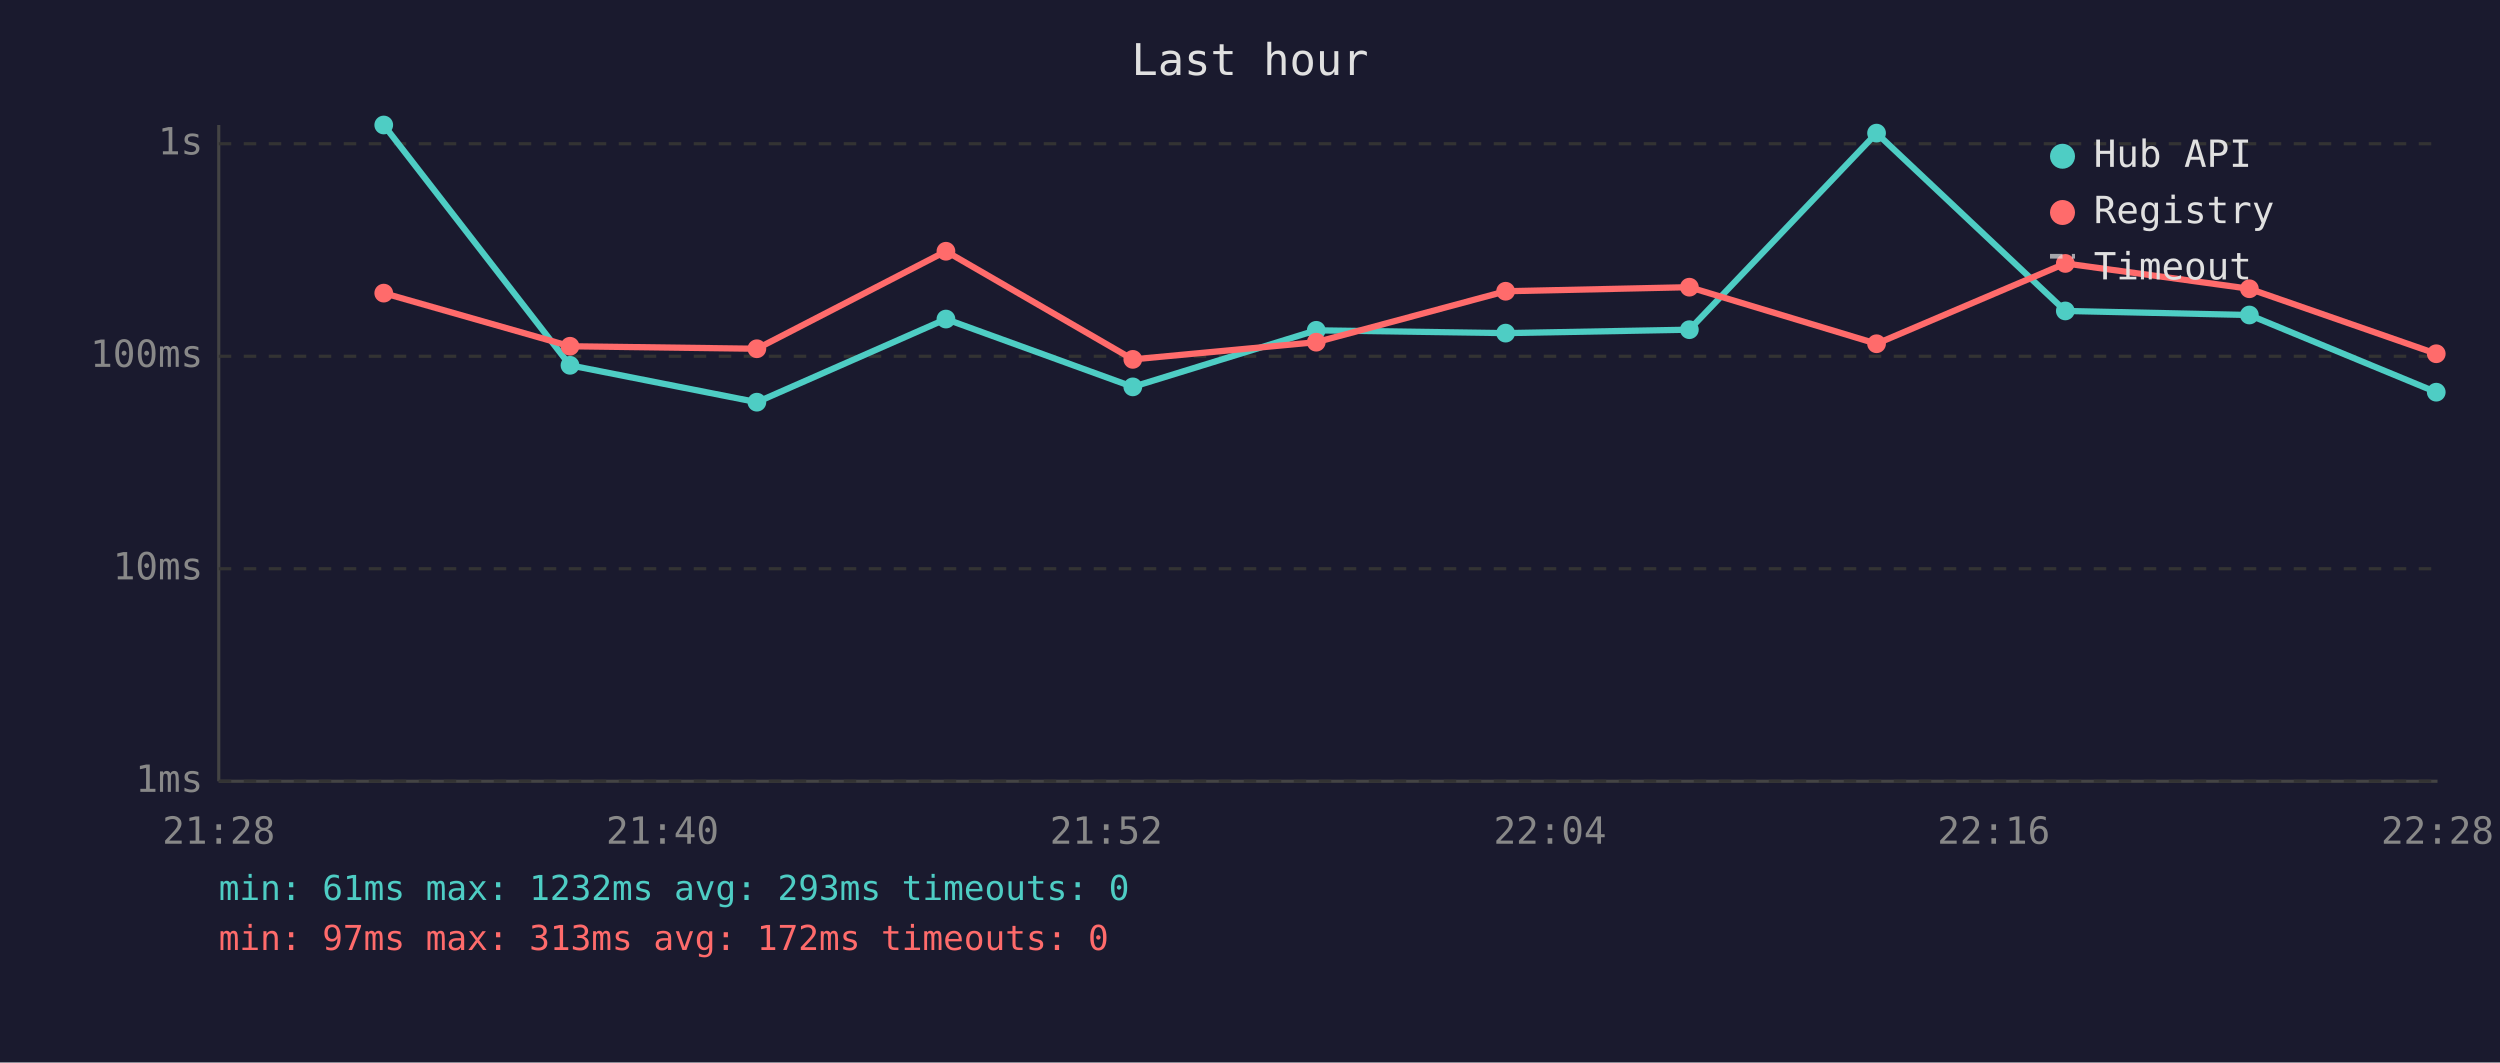
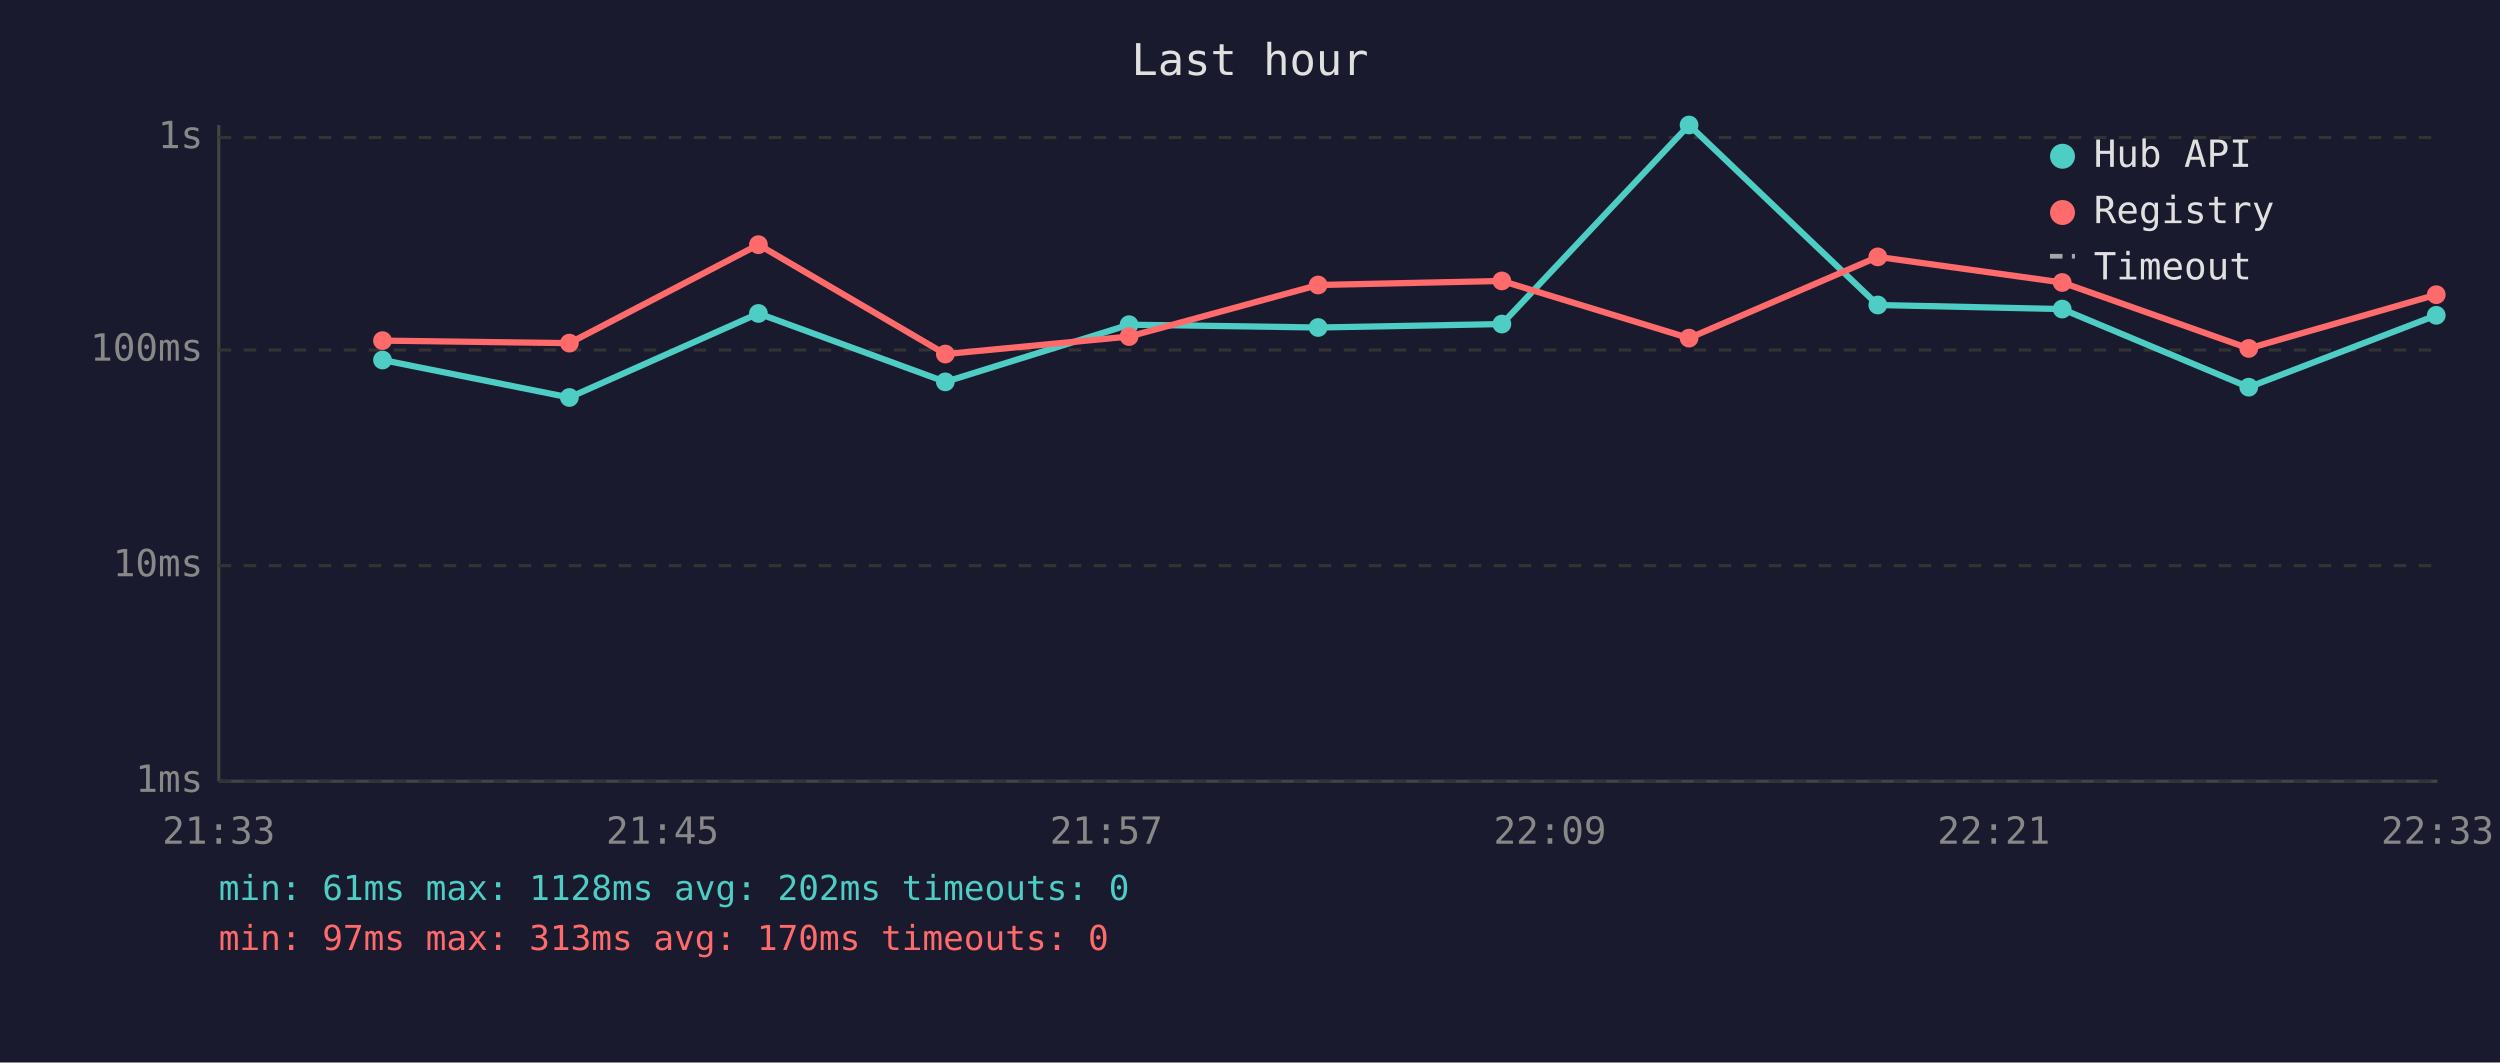
<svg xmlns="http://www.w3.org/2000/svg" viewBox="0 0 800 340" font-family="monospace" font-size="12">
  <rect width="800" height="340" fill="#1a1a2e" />
  <text x="400" y="24" fill="#e0e0e0" font-size="14" text-anchor="middle">Last hour</text>
  <line x1="70" y1="40" x2="70" y2="250" stroke="#444" stroke-width="1" />
  <line x1="70" y1="250" x2="780" y2="250" stroke="#444" stroke-width="1" />
  <line x1="70" y1="250" x2="780" y2="250" stroke="#333" stroke-width="1" stroke-dasharray="4" />
  <text x="65" y="250" fill="#888" text-anchor="end" dominant-baseline="middle">1ms</text>
-   <line x1="70" y1="182" x2="780" y2="182" stroke="#333" stroke-width="1" stroke-dasharray="4" />
-   <text x="65" y="182" fill="#888" text-anchor="end" dominant-baseline="middle">10ms</text>
-   <line x1="70" y1="114" x2="780" y2="114" stroke="#333" stroke-width="1" stroke-dasharray="4" />
-   <text x="65" y="114" fill="#888" text-anchor="end" dominant-baseline="middle">100ms</text>
-   <line x1="70" y1="46" x2="780" y2="46" stroke="#333" stroke-width="1" stroke-dasharray="4" />
-   <text x="65" y="46" fill="#888" text-anchor="end" dominant-baseline="middle">1s</text>
-   <text x="70" y="270" fill="#888" text-anchor="middle">21:28</text>
-   <text x="212" y="270" fill="#888" text-anchor="middle">21:40</text>
-   <text x="354" y="270" fill="#888" text-anchor="middle">21:52</text>
-   <text x="496" y="270" fill="#888" text-anchor="middle">22:04</text>
-   <text x="638" y="270" fill="#888" text-anchor="middle">22:16</text>
-   <text x="780" y="270" fill="#888" text-anchor="middle">22:28</text>
-   <polyline points="122.8,40.0 182.4,116.9 242.2,128.7 302.7,102.1 362.5,123.8 421.2,105.7 481.8,106.6 540.6,105.5 600.5,42.6 660.9,99.5 719.8,100.8 779.6,125.5" fill="none" stroke="#4ecdc4" stroke-width="2" opacity="1" />
-   <circle cx="122.8" cy="40.0" r="3" fill="#4ecdc4" />
-   <circle cx="182.4" cy="116.9" r="3" fill="#4ecdc4" />
-   <circle cx="242.2" cy="128.7" r="3" fill="#4ecdc4" />
-   <circle cx="302.7" cy="102.1" r="3" fill="#4ecdc4" />
-   <circle cx="362.5" cy="123.8" r="3" fill="#4ecdc4" />
-   <circle cx="421.2" cy="105.7" r="3" fill="#4ecdc4" />
-   <circle cx="481.8" cy="106.6" r="3" fill="#4ecdc4" />
-   <circle cx="540.6" cy="105.5" r="3" fill="#4ecdc4" />
-   <circle cx="600.5" cy="42.6" r="3" fill="#4ecdc4" />
-   <circle cx="660.9" cy="99.5" r="3" fill="#4ecdc4" />
-   <circle cx="719.8" cy="100.8" r="3" fill="#4ecdc4" />
-   <circle cx="779.6" cy="125.5" r="3" fill="#4ecdc4" />
-   <polyline points="122.8,93.8 182.4,110.8 242.2,111.6 302.7,80.4 362.5,115.0 421.2,109.5 481.8,93.2 540.6,91.9 600.5,110.0 660.9,84.3 719.8,92.4 779.6,113.2" fill="none" stroke="#ff6b6b" stroke-width="2" opacity="1" />
-   <circle cx="122.8" cy="93.8" r="3" fill="#ff6b6b" />
-   <circle cx="182.4" cy="110.8" r="3" fill="#ff6b6b" />
-   <circle cx="242.2" cy="111.6" r="3" fill="#ff6b6b" />
-   <circle cx="302.7" cy="80.4" r="3" fill="#ff6b6b" />
-   <circle cx="362.5" cy="115.0" r="3" fill="#ff6b6b" />
-   <circle cx="421.2" cy="109.5" r="3" fill="#ff6b6b" />
-   <circle cx="481.8" cy="93.2" r="3" fill="#ff6b6b" />
-   <circle cx="540.6" cy="91.9" r="3" fill="#ff6b6b" />
-   <circle cx="600.5" cy="110.0" r="3" fill="#ff6b6b" />
-   <circle cx="660.9" cy="84.3" r="3" fill="#ff6b6b" />
-   <circle cx="719.8" cy="92.4" r="3" fill="#ff6b6b" />
-   <circle cx="779.6" cy="113.2" r="3" fill="#ff6b6b" />
+   <line x1="70" y1="181" x2="780" y2="181" stroke="#333" stroke-width="1" stroke-dasharray="4" />
+   <text x="65" y="181" fill="#888" text-anchor="end" dominant-baseline="middle">10ms</text>
+   <line x1="70" y1="112" x2="780" y2="112" stroke="#333" stroke-width="1" stroke-dasharray="4" />
+   <text x="65" y="112" fill="#888" text-anchor="end" dominant-baseline="middle">100ms</text>
+   <line x1="70" y1="44" x2="780" y2="44" stroke="#333" stroke-width="1" stroke-dasharray="4" />
+   <text x="65" y="44" fill="#888" text-anchor="end" dominant-baseline="middle">1s</text>
+   <text x="70" y="270" fill="#888" text-anchor="middle">21:33</text>
+   <text x="212" y="270" fill="#888" text-anchor="middle">21:45</text>
+   <text x="354" y="270" fill="#888" text-anchor="middle">21:57</text>
+   <text x="496" y="270" fill="#888" text-anchor="middle">22:09</text>
+   <text x="638" y="270" fill="#888" text-anchor="middle">22:21</text>
+   <text x="780" y="270" fill="#888" text-anchor="middle">22:33</text>
+   <polyline points="122.4,115.2 182.2,127.2 242.7,100.3 302.5,122.2 361.3,103.9 421.8,104.8 480.6,103.7 540.5,40.0 600.9,97.6 659.9,98.9 719.6,123.9 779.6,100.9" fill="none" stroke="#4ecdc4" stroke-width="2" opacity="1" />
+   <circle cx="122.4" cy="115.2" r="3" fill="#4ecdc4" />
+   <circle cx="182.2" cy="127.2" r="3" fill="#4ecdc4" />
+   <circle cx="242.7" cy="100.3" r="3" fill="#4ecdc4" />
+   <circle cx="302.5" cy="122.2" r="3" fill="#4ecdc4" />
+   <circle cx="361.3" cy="103.9" r="3" fill="#4ecdc4" />
+   <circle cx="421.8" cy="104.8" r="3" fill="#4ecdc4" />
+   <circle cx="480.6" cy="103.7" r="3" fill="#4ecdc4" />
+   <circle cx="540.5" cy="40.0" r="3" fill="#4ecdc4" />
+   <circle cx="600.9" cy="97.6" r="3" fill="#4ecdc4" />
+   <circle cx="659.9" cy="98.9" r="3" fill="#4ecdc4" />
+   <circle cx="719.6" cy="123.9" r="3" fill="#4ecdc4" />
+   <circle cx="779.6" cy="100.9" r="3" fill="#4ecdc4" />
+   <polyline points="122.4,109.0 182.2,109.8 242.7,78.3 302.5,113.3 361.3,107.7 421.8,91.2 480.6,89.9 540.5,108.2 600.9,82.2 659.9,90.4 719.6,111.5 779.6,94.3" fill="none" stroke="#ff6b6b" stroke-width="2" opacity="1" />
+   <circle cx="122.4" cy="109.0" r="3" fill="#ff6b6b" />
+   <circle cx="182.2" cy="109.8" r="3" fill="#ff6b6b" />
+   <circle cx="242.7" cy="78.3" r="3" fill="#ff6b6b" />
+   <circle cx="302.5" cy="113.3" r="3" fill="#ff6b6b" />
+   <circle cx="361.3" cy="107.7" r="3" fill="#ff6b6b" />
+   <circle cx="421.8" cy="91.2" r="3" fill="#ff6b6b" />
+   <circle cx="480.6" cy="89.9" r="3" fill="#ff6b6b" />
+   <circle cx="540.5" cy="108.2" r="3" fill="#ff6b6b" />
+   <circle cx="600.9" cy="82.2" r="3" fill="#ff6b6b" />
+   <circle cx="659.9" cy="90.4" r="3" fill="#ff6b6b" />
+   <circle cx="719.6" cy="111.5" r="3" fill="#ff6b6b" />
+   <circle cx="779.6" cy="94.3" r="3" fill="#ff6b6b" />
  <circle cx="660" cy="50" r="4" fill="#4ecdc4" />
  <text x="670" y="50" fill="#e0e0e0" dominant-baseline="middle">Hub API</text>
  <circle cx="660" cy="68" r="4" fill="#ff6b6b" />
  <text x="670" y="68" fill="#e0e0e0" dominant-baseline="middle">Registry</text>
  <line x1="656" y1="82" x2="664" y2="82" stroke="#e0e0e0" stroke-width="1.5" stroke-dasharray="4,3" opacity="0.7" />
  <text x="670" y="86" fill="#e0e0e0" dominant-baseline="middle">Timeout</text>
-   <text x="70" y="288" fill="#4ecdc4" font-size="11">min: 61ms  max: 1232ms  avg: 293ms  timeouts: 0</text>
-   <text x="70" y="304" fill="#ff6b6b" font-size="11">min: 97ms  max: 313ms  avg: 172ms  timeouts: 0</text>
+   <text x="70" y="288" fill="#4ecdc4" font-size="11">min: 61ms  max: 1128ms  avg: 202ms  timeouts: 0</text>
+   <text x="70" y="304" fill="#ff6b6b" font-size="11">min: 97ms  max: 313ms  avg: 170ms  timeouts: 0</text>
</svg>
